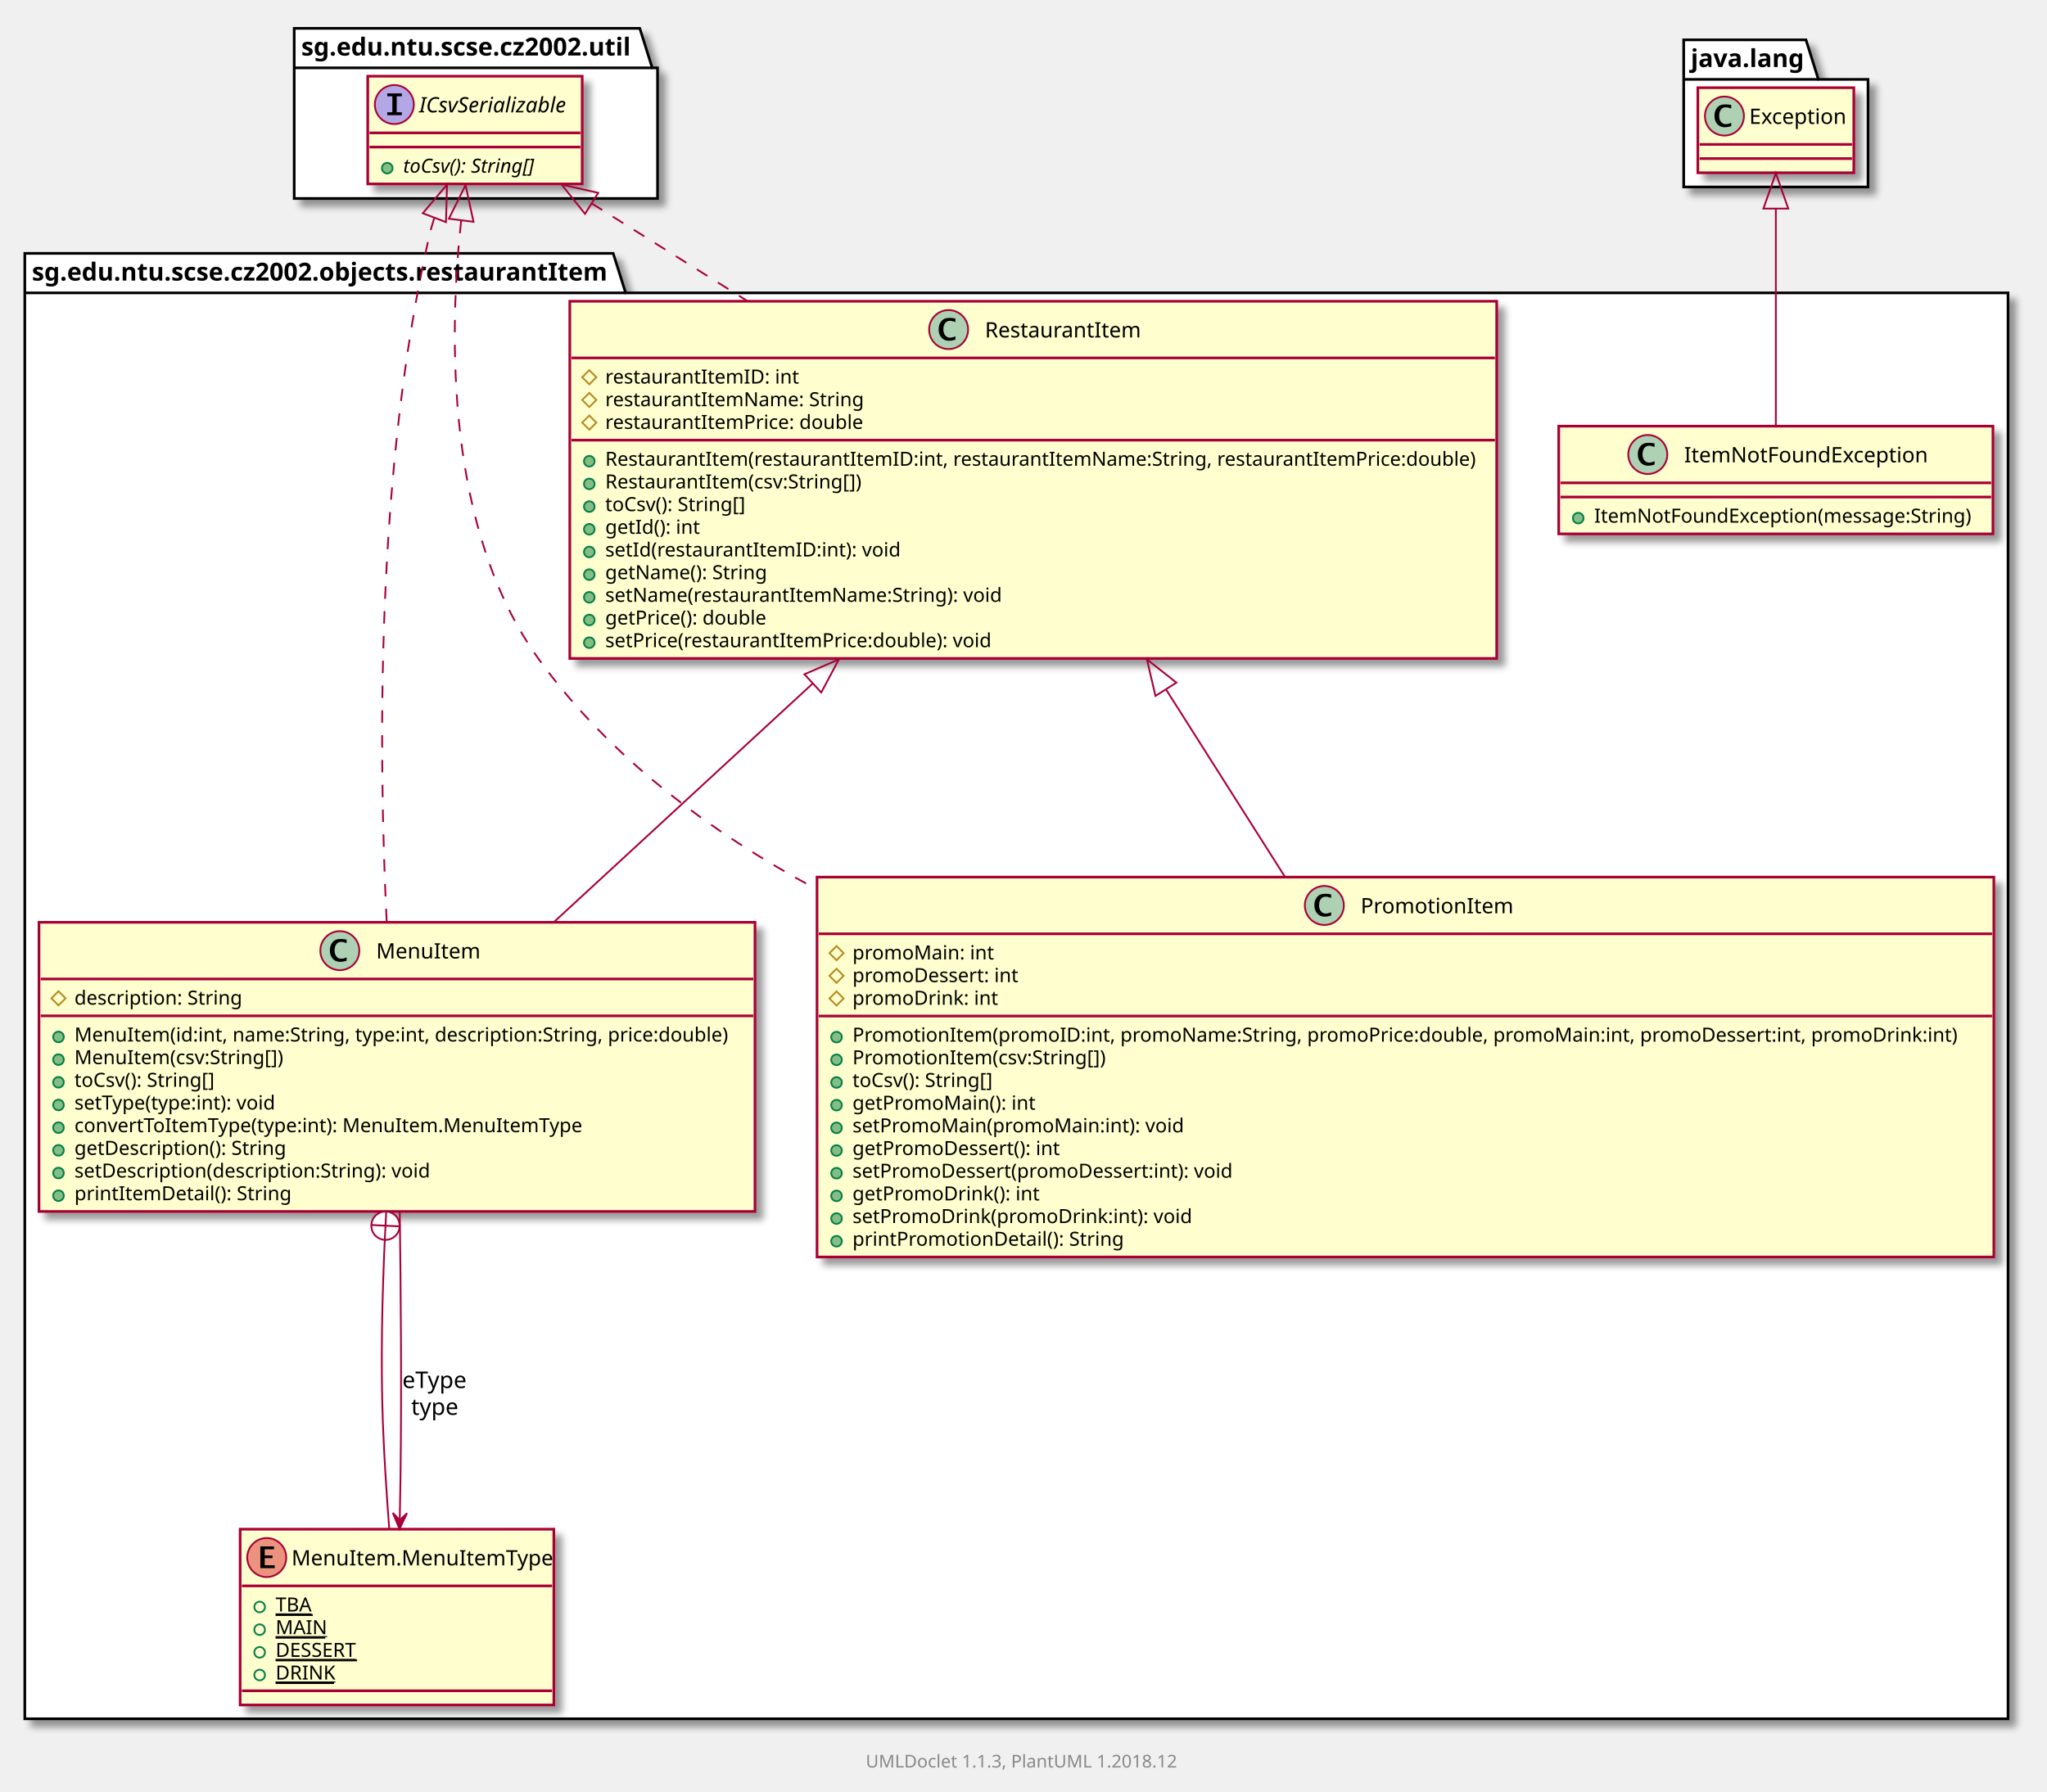
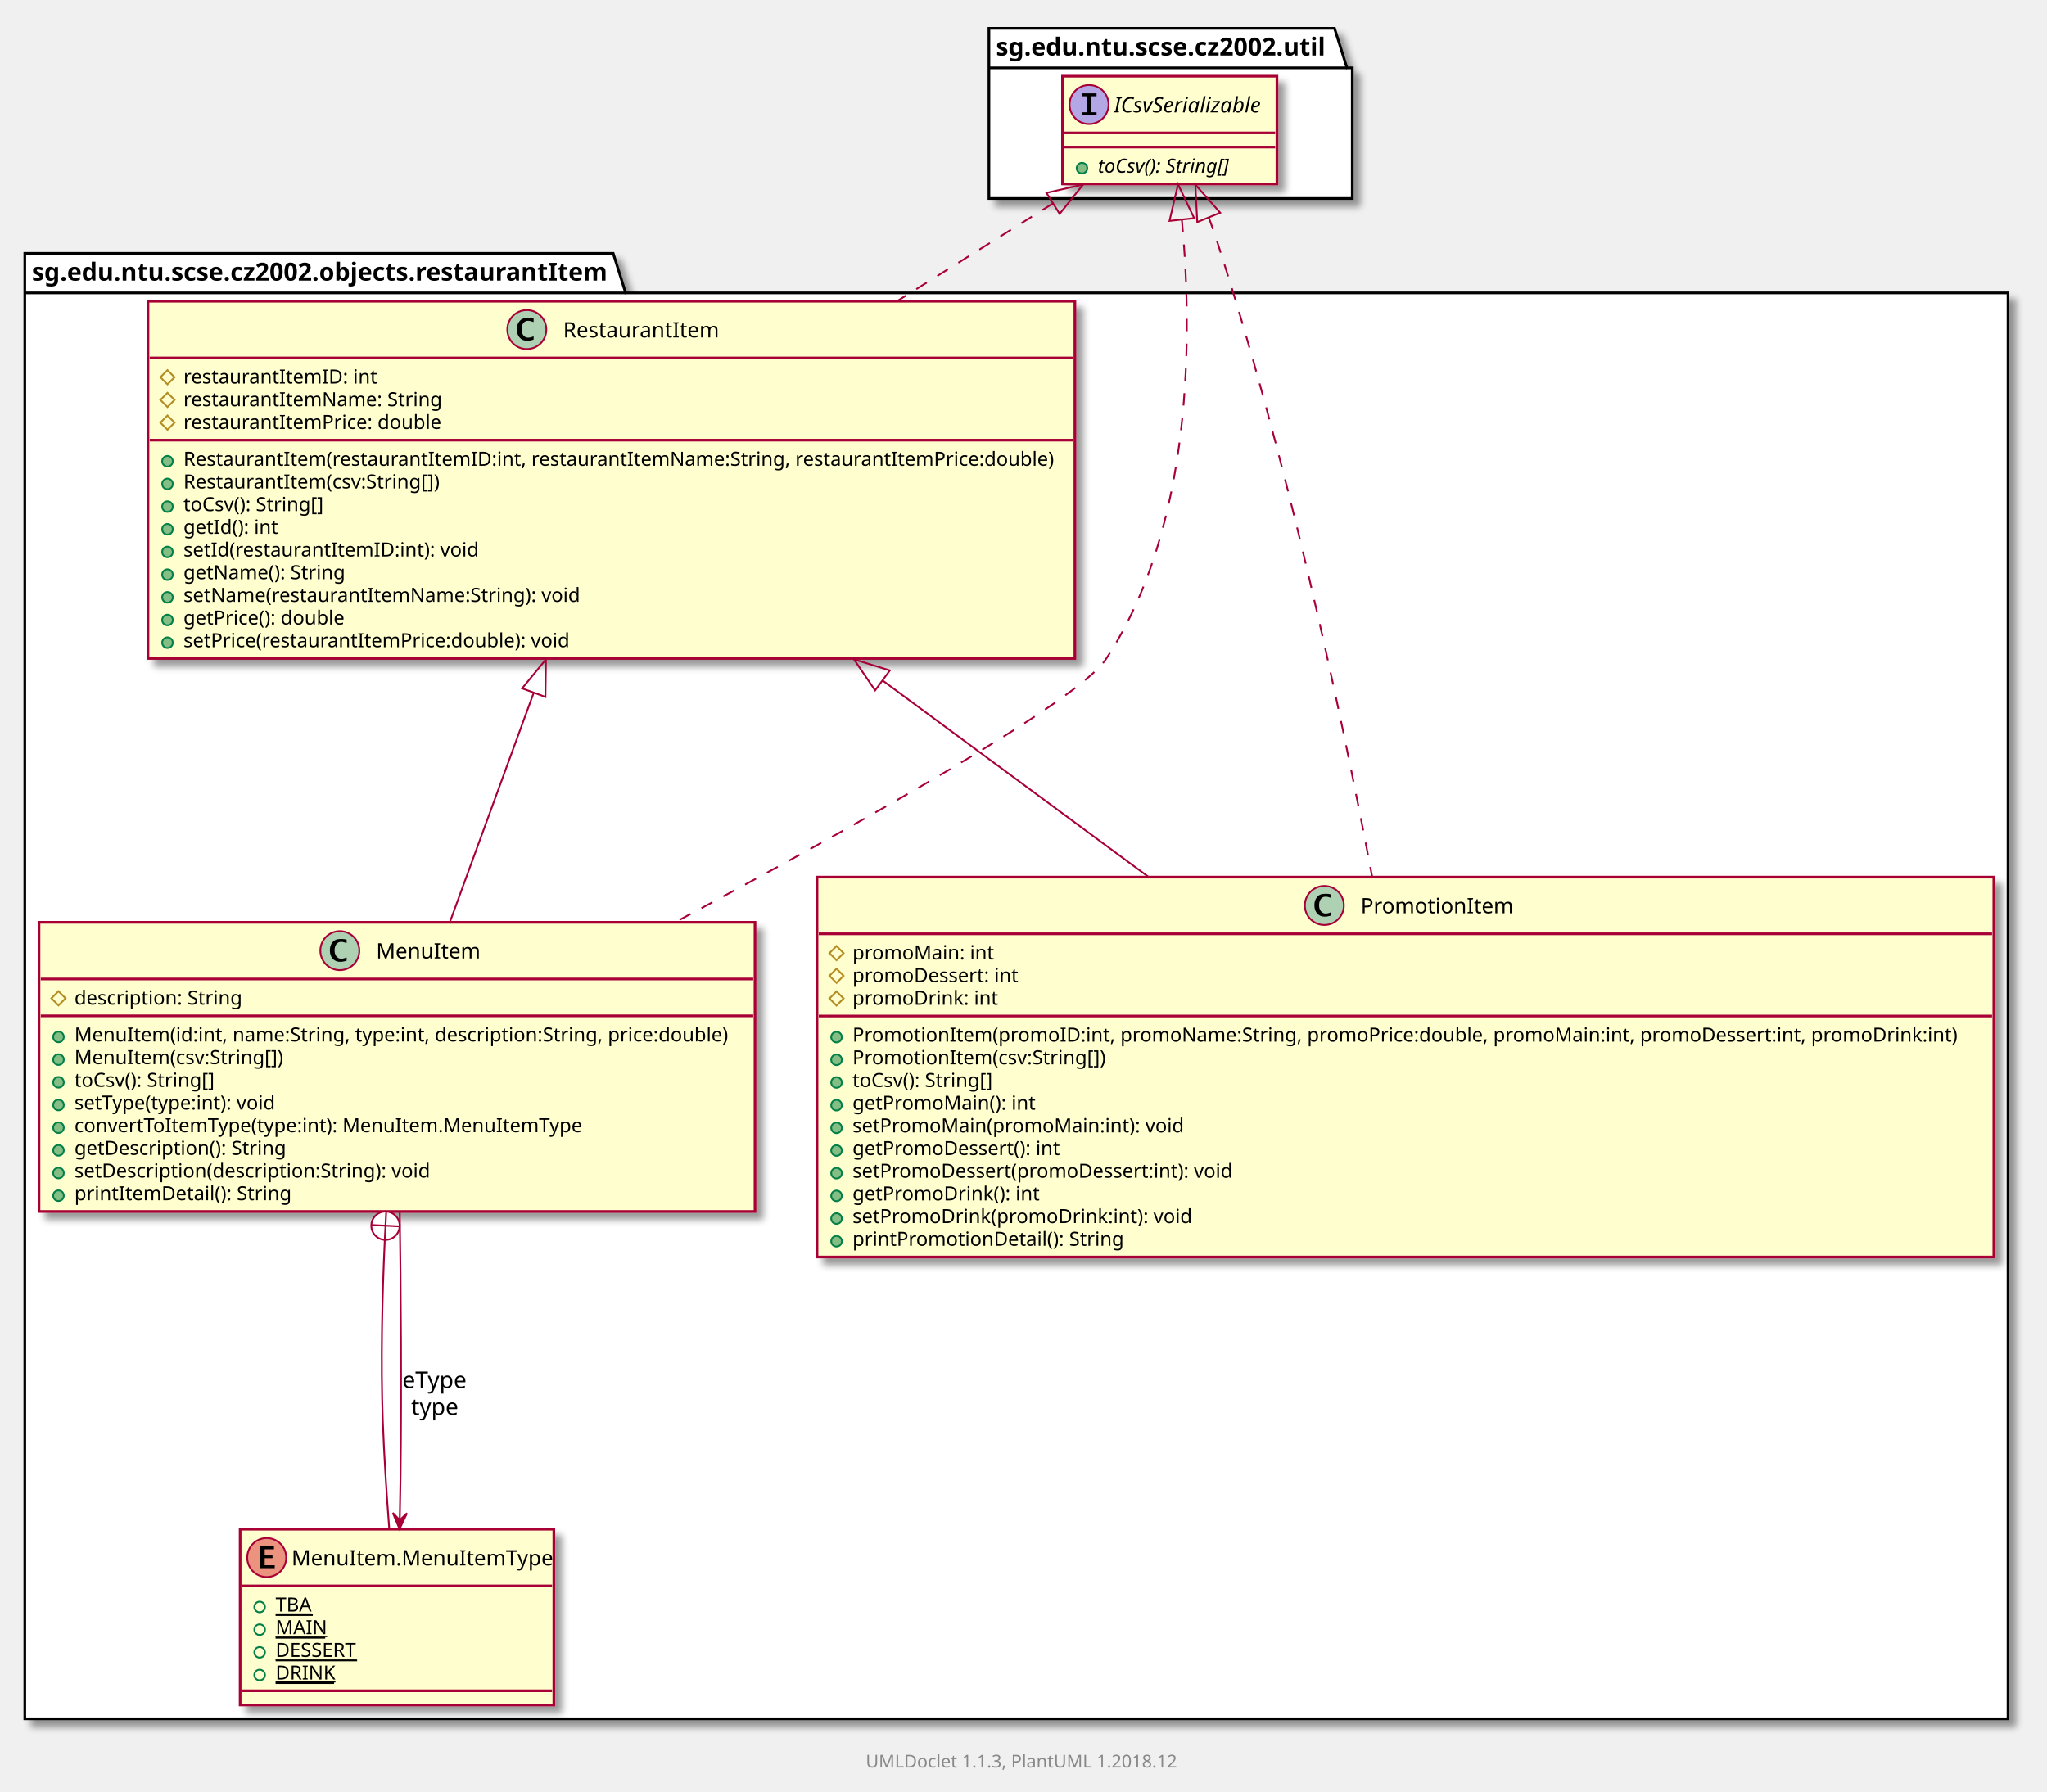
<svg xmlns="http://www.w3.org/2000/svg" xmlns:xlink="http://www.w3.org/1999/xlink" contentScriptType="application/ecmascript" contentStyleType="text/css" height="1011px" preserveAspectRatio="none" style="width:1155px;height:1011px;" version="1.1" viewBox="0 0 1155 1011" width="1155px" zoomAndPan="magnify">
  <defs>
-     <filter height="300%" id="f1928o6k7giier" width="300%" x="-1" y="-1">
+     <filter height="300%" id="fkpys0un6qhe1" width="300%" x="-1" y="-1">
      <feGaussianBlur result="blurOut" stdDeviation="2.0" />
      <feColorMatrix in="blurOut" result="blurOut2" type="matrix" values="0 0 0 0 0 0 0 0 0 0 0 0 0 0 0 0 0 0 .4 0" />
      <feOffset dx="4.0" dy="4.0" in="blurOut2" result="blurOut3" />
      <feBlend in="SourceGraphic" in2="blurOut3" mode="normal" />
    </filter>
  </defs>
  <g>
-     <polygon fill="#FFFFFF" filter="url(#f1928o6k7giier)" points="14,143,346,143,353,165.29,1133,165.29,1133,970,14,970,14,143" style="stroke: #000000; stroke-width: 1.5;" />
+     <polygon fill="#FFFFFF" filter="url(#fkpys0un6qhe1)" points="14,143,346,143,353,165.29,1133,165.29,1133,970,14,970,14,143" style="stroke: #000000; stroke-width: 1.5;" />
    <line style="stroke: #000000; stroke-width: 1.5;" x1="14" x2="353" y1="165.29" y2="165.29" />
    <text fill="#000000" font-family="sans-serif" font-size="14" font-weight="bold" lengthAdjust="spacingAndGlyphs" textLength="326" x="18" y="158.337">sg.edu.ntu.scse.cz2002.objects.restaurantItem</text>
-     <polygon fill="#FFFFFF" filter="url(#f1928o6k7giier)" points="166,16,361,16,368,38.29,371,38.29,371,112,166,112,166,16" style="stroke: #000000; stroke-width: 1.5;" />
-     <line style="stroke: #000000; stroke-width: 1.5;" x1="166" x2="368" y1="38.29" y2="38.29" />
-     <text fill="#000000" font-family="sans-serif" font-size="14" font-weight="bold" lengthAdjust="spacingAndGlyphs" textLength="189" x="170" y="31.337">sg.edu.ntu.scse.cz2002.util</text>
-     <polygon fill="#FFFFFF" filter="url(#f1928o6k7giier)" points="950,22.5,1019,22.5,1026,44.79,1054,44.79,1054,105.5,950,105.5,950,22.5" style="stroke: #000000; stroke-width: 1.5;" />
-     <line style="stroke: #000000; stroke-width: 1.5;" x1="950" x2="1026" y1="44.79" y2="44.79" />
-     <text fill="#000000" font-family="sans-serif" font-size="14" font-weight="bold" lengthAdjust="spacingAndGlyphs" textLength="63" x="954" y="37.837">java.lang</text>
+     <polygon fill="#FFFFFF" filter="url(#fkpys0un6qhe1)" points="558,16,753,16,760,38.29,763,38.29,763,112,558,112,558,16" style="stroke: #000000; stroke-width: 1.5;" />
+     <line style="stroke: #000000; stroke-width: 1.5;" x1="558" x2="760" y1="38.29" y2="38.29" />
+     <text fill="#000000" font-family="sans-serif" font-size="14" font-weight="bold" lengthAdjust="spacingAndGlyphs" textLength="189" x="562" y="31.337">sg.edu.ntu.scse.cz2002.util</text>
    <a target="_top" xlink:actuate="onRequest" xlink:href="../sg/edu/ntu/scse/cz2002/objects/restaurantItem/MenuItem.html" xlink:show="new" xlink:title="../sg/edu/ntu/scse/cz2002/objects/restaurantItem/MenuItem.html" xlink:type="simple">
-       <rect fill="#FEFECE" filter="url(#f1928o6k7giier)" height="163.194" id="sg.edu.ntu.scse.cz2002.objects.restaurantItem.MenuItem" style="stroke: #A80036; stroke-width: 1.5;" width="404" x="22" y="520.5" />
+       <rect fill="#FEFECE" filter="url(#fkpys0un6qhe1)" height="163.194" id="sg.edu.ntu.scse.cz2002.objects.restaurantItem.MenuItem" style="stroke: #A80036; stroke-width: 1.5;" width="404" x="22" y="520.5" />
      <ellipse cx="191.75" cy="536.5" fill="#ADD1B2" rx="11" ry="11" style="stroke: #A80036; stroke-width: 1.0;" />
      <path d="M195.578,542.156 Q193.703,542.812 191.891,542.812 Q189.297,542.812 187.711,541.031 Q186.125,539.25 186.125,536.344 Q186.125,533.656 187.531,531.891 Q188.391,530.812 189.508,530.359 Q190.625,529.906 192.406,529.906 Q194.125,529.906 195.578,530.266 L195.578,532.25 Q193.703,531.547 192.453,531.547 Q190.766,531.547 189.773,532.867 Q188.781,534.188 188.781,536.422 Q188.781,538.469 189.82,539.766 Q190.859,541.062 192.5,541.062 Q193.891,541.062 195.578,540.281 L195.578,542.156 Z " />
      <text fill="#000000" font-family="sans-serif" font-size="12" lengthAdjust="spacingAndGlyphs" textLength="56" x="212.25" y="540.921">MenuItem</text>
      <line style="stroke: #A80036; stroke-width: 1.5;" x1="23" x2="425" y1="552.5" y2="552.5" />
      <polygon fill="none" points="33,559.4,37,563.4,33,567.4,29,563.4" style="stroke: #B38D22; stroke-width: 1.0;" />
      <text fill="#000000" font-family="sans-serif" font-size="11" lengthAdjust="spacingAndGlyphs" textLength="99" x="42" y="566.952">description: String</text>
      <line style="stroke: #A80036; stroke-width: 1.5;" x1="23" x2="425" y1="573.299" y2="573.299" />
      <ellipse cx="33" cy="585.199" fill="#84BE84" rx="3" ry="3" style="stroke: #038048; stroke-width: 1.0;" />
      <text fill="#000000" font-family="sans-serif" font-size="11" lengthAdjust="spacingAndGlyphs" textLength="378" x="42" y="587.751">MenuItem(id:int, name:String, type:int, description:String, price:double)</text>
      <ellipse cx="33" cy="597.998" fill="#84BE84" rx="3" ry="3" style="stroke: #038048; stroke-width: 1.0;" />
      <text fill="#000000" font-family="sans-serif" font-size="11" lengthAdjust="spacingAndGlyphs" textLength="121" x="42" y="600.551">MenuItem(csv:String[])</text>
      <ellipse cx="33" cy="610.798" fill="#84BE84" rx="3" ry="3" style="stroke: #038048; stroke-width: 1.0;" />
      <text fill="#000000" font-family="sans-serif" font-size="11" lengthAdjust="spacingAndGlyphs" textLength="85" x="42" y="613.35">toCsv(): String[]</text>
      <ellipse cx="33" cy="623.597" fill="#84BE84" rx="3" ry="3" style="stroke: #038048; stroke-width: 1.0;" />
      <text fill="#000000" font-family="sans-serif" font-size="11" lengthAdjust="spacingAndGlyphs" textLength="119" x="42" y="626.149">setType(type:int): void</text>
      <ellipse cx="33" cy="636.396" fill="#84BE84" rx="3" ry="3" style="stroke: #038048; stroke-width: 1.0;" />
      <text fill="#000000" font-family="sans-serif" font-size="11" lengthAdjust="spacingAndGlyphs" textLength="291" x="42" y="638.949">convertToItemType(type:int): MenuItem.MenuItemType</text>
      <ellipse cx="33" cy="649.196" fill="#84BE84" rx="3" ry="3" style="stroke: #038048; stroke-width: 1.0;" />
      <text fill="#000000" font-family="sans-serif" font-size="11" lengthAdjust="spacingAndGlyphs" textLength="125" x="42" y="651.748">getDescription(): String</text>
      <ellipse cx="33" cy="661.995" fill="#84BE84" rx="3" ry="3" style="stroke: #038048; stroke-width: 1.0;" />
      <text fill="#000000" font-family="sans-serif" font-size="11" lengthAdjust="spacingAndGlyphs" textLength="211" x="42" y="664.547">setDescription(description:String): void</text>
      <ellipse cx="33" cy="674.794" fill="#84BE84" rx="3" ry="3" style="stroke: #038048; stroke-width: 1.0;" />
      <text fill="#000000" font-family="sans-serif" font-size="11" lengthAdjust="spacingAndGlyphs" textLength="125" x="42" y="677.347">printItemDetail(): String</text>
    </a>
    <a target="_top" xlink:actuate="onRequest" xlink:href="../sg/edu/ntu/scse/cz2002/objects/restaurantItem/MenuItem.MenuItemType.html" xlink:show="new" xlink:title="../sg/edu/ntu/scse/cz2002/objects/restaurantItem/MenuItem.MenuItemType.html" xlink:type="simple">
-       <rect fill="#FEFECE" filter="url(#f1928o6k7giier)" height="99.197" id="sg.edu.ntu.scse.cz2002.objects.restaurantItem.MenuItem.MenuItemType" style="stroke: #A80036; stroke-width: 1.5;" width="177" x="135.5" y="863" />
+       <rect fill="#FEFECE" filter="url(#fkpys0un6qhe1)" height="99.197" id="sg.edu.ntu.scse.cz2002.objects.restaurantItem.MenuItem.MenuItemType" style="stroke: #A80036; stroke-width: 1.5;" width="177" x="135.5" y="863" />
      <ellipse cx="150.5" cy="879" fill="#EB937F" rx="11" ry="11" style="stroke: #A80036; stroke-width: 1.0;" />
      <path d="M146.891,885 L146.891,872.719 L154.578,872.719 L154.578,874.344 L149.359,874.344 L149.359,877.828 L153.766,877.828 L153.766,879.359 L149.359,879.359 L149.359,883.359 L155.016,883.359 L155.016,885 L146.891,885 Z " />
      <text fill="#000000" font-family="sans-serif" font-size="12" lengthAdjust="spacingAndGlyphs" textLength="145" x="164.5" y="883.421">MenuItem.MenuItemType</text>
      <line style="stroke: #A80036; stroke-width: 1.5;" x1="136.5" x2="311.5" y1="895" y2="895" />
      <ellipse cx="146.5" cy="906.9" fill="none" rx="3" ry="3" style="stroke: #038048; stroke-width: 1.0;" />
      <text fill="#000000" font-family="sans-serif" font-size="11" lengthAdjust="spacingAndGlyphs" text-decoration="underline" textLength="21" x="155.5" y="909.452">TBA</text>
      <line style="stroke: #000000; stroke-width: 1.0;" x1="155.5" x2="176.5" y1="911.452" y2="911.452" />
      <ellipse cx="146.5" cy="919.699" fill="none" rx="3" ry="3" style="stroke: #038048; stroke-width: 1.0;" />
      <text fill="#000000" font-family="sans-serif" font-size="11" lengthAdjust="spacingAndGlyphs" text-decoration="underline" textLength="28" x="155.5" y="922.251">MAIN</text>
      <line style="stroke: #000000; stroke-width: 1.0;" x1="155.5" x2="183.5" y1="924.251" y2="924.251" />
      <ellipse cx="146.5" cy="932.498" fill="none" rx="3" ry="3" style="stroke: #038048; stroke-width: 1.0;" />
      <text fill="#000000" font-family="sans-serif" font-size="11" lengthAdjust="spacingAndGlyphs" text-decoration="underline" textLength="46" x="155.5" y="935.051">DESSERT</text>
      <line style="stroke: #000000; stroke-width: 1.0;" x1="155.5" x2="201.5" y1="937.051" y2="937.051" />
      <ellipse cx="146.5" cy="945.298" fill="none" rx="3" ry="3" style="stroke: #038048; stroke-width: 1.0;" />
      <text fill="#000000" font-family="sans-serif" font-size="11" lengthAdjust="spacingAndGlyphs" text-decoration="underline" textLength="33" x="155.5" y="947.85">DRINK</text>
      <line style="stroke: #000000; stroke-width: 1.0;" x1="155.5" x2="188.5" y1="949.85" y2="949.85" />
      <line style="stroke: #A80036; stroke-width: 1.5;" x1="136.5" x2="311.5" y1="954.197" y2="954.197" />
    </a>
-     <a target="_top" xlink:actuate="onRequest" xlink:href="../sg/edu/ntu/scse/cz2002/objects/restaurantItem/ItemNotFoundException.html" xlink:show="new" xlink:title="../sg/edu/ntu/scse/cz2002/objects/restaurantItem/ItemNotFoundException.html" xlink:type="simple">
-       <rect fill="#FEFECE" filter="url(#f1928o6k7giier)" height="60.799" id="sg.edu.ntu.scse.cz2002.objects.restaurantItem.ItemNotFoundException" style="stroke: #A80036; stroke-width: 1.5;" width="245" x="879.5" y="240.5" />
-       <ellipse cx="929.75" cy="256.5" fill="#ADD1B2" rx="11" ry="11" style="stroke: #A80036; stroke-width: 1.0;" />
-       <path d="M933.578,262.156 Q931.703,262.812 929.891,262.812 Q927.297,262.812 925.711,261.031 Q924.125,259.25 924.125,256.344 Q924.125,253.656 925.531,251.891 Q926.391,250.812 927.508,250.359 Q928.625,249.906 930.406,249.906 Q932.125,249.906 933.578,250.266 L933.578,252.25 Q931.703,251.547 930.453,251.547 Q928.766,251.547 927.773,252.867 Q926.781,254.188 926.781,256.422 Q926.781,258.469 927.82,259.766 Q928.859,261.062 930.5,261.062 Q931.891,261.062 933.578,260.281 L933.578,262.156 Z " />
-       <text fill="#000000" font-family="sans-serif" font-size="12" lengthAdjust="spacingAndGlyphs" textLength="136" x="950.25" y="260.921">ItemNotFoundException</text>
-       <line style="stroke: #A80036; stroke-width: 1.5;" x1="880.5" x2="1123.5" y1="272.5" y2="272.5" />
-       <line style="stroke: #A80036; stroke-width: 1.5;" x1="880.5" x2="1123.5" y1="280.5" y2="280.5" />
-       <ellipse cx="890.5" cy="292.4" fill="#84BE84" rx="3" ry="3" style="stroke: #038048; stroke-width: 1.0;" />
-       <text fill="#000000" font-family="sans-serif" font-size="11" lengthAdjust="spacingAndGlyphs" textLength="219" x="899.5" y="294.952">ItemNotFoundException(message:String)</text>
-     </a>
    <a target="_top" xlink:actuate="onRequest" xlink:href="../sg/edu/ntu/scse/cz2002/objects/restaurantItem/PromotionItem.html" xlink:show="new" xlink:title="../sg/edu/ntu/scse/cz2002/objects/restaurantItem/PromotionItem.html" xlink:type="simple">
-       <rect fill="#FEFECE" filter="url(#f1928o6k7giier)" height="214.391" id="sg.edu.ntu.scse.cz2002.objects.restaurantItem.PromotionItem" style="stroke: #A80036; stroke-width: 1.5;" width="664" x="461" y="495" />
+       <rect fill="#FEFECE" filter="url(#fkpys0un6qhe1)" height="214.391" id="sg.edu.ntu.scse.cz2002.objects.restaurantItem.PromotionItem" style="stroke: #A80036; stroke-width: 1.5;" width="664" x="461" y="495" />
      <ellipse cx="747.25" cy="511" fill="#ADD1B2" rx="11" ry="11" style="stroke: #A80036; stroke-width: 1.0;" />
      <path d="M751.078,516.656 Q749.203,517.312 747.391,517.312 Q744.797,517.312 743.211,515.531 Q741.625,513.75 741.625,510.844 Q741.625,508.156 743.031,506.391 Q743.891,505.312 745.008,504.859 Q746.125,504.406 747.906,504.406 Q749.625,504.406 751.078,504.766 L751.078,506.75 Q749.203,506.047 747.953,506.047 Q746.266,506.047 745.273,507.367 Q744.281,508.688 744.281,510.922 Q744.281,512.969 745.32,514.266 Q746.359,515.562 748,515.562 Q749.391,515.562 751.078,514.781 L751.078,516.656 Z " />
      <text fill="#000000" font-family="sans-serif" font-size="12" lengthAdjust="spacingAndGlyphs" textLength="83" x="767.75" y="515.421">PromotionItem</text>
      <line style="stroke: #A80036; stroke-width: 1.5;" x1="462" x2="1124" y1="527" y2="527" />
      <polygon fill="none" points="472,533.9,476,537.9,472,541.9,468,537.9" style="stroke: #B38D22; stroke-width: 1.0;" />
      <text fill="#000000" font-family="sans-serif" font-size="11" lengthAdjust="spacingAndGlyphs" textLength="81" x="481" y="541.452">promoMain: int</text>
      <polygon fill="none" points="472,546.699,476,550.699,472,554.699,468,550.699" style="stroke: #B38D22; stroke-width: 1.0;" />
      <text fill="#000000" font-family="sans-serif" font-size="11" lengthAdjust="spacingAndGlyphs" textLength="97" x="481" y="554.251">promoDessert: int</text>
      <polygon fill="none" points="472,559.498,476,563.498,472,567.498,468,563.498" style="stroke: #B38D22; stroke-width: 1.0;" />
      <text fill="#000000" font-family="sans-serif" font-size="11" lengthAdjust="spacingAndGlyphs" textLength="85" x="481" y="567.051">promoDrink: int</text>
      <line style="stroke: #A80036; stroke-width: 1.5;" x1="462" x2="1124" y1="573.398" y2="573.398" />
      <ellipse cx="472" cy="585.298" fill="#84BE84" rx="3" ry="3" style="stroke: #038048; stroke-width: 1.0;" />
      <text fill="#000000" font-family="sans-serif" font-size="11" lengthAdjust="spacingAndGlyphs" textLength="638" x="481" y="587.85">PromotionItem(promoID:int, promoName:String, promoPrice:double, promoMain:int, promoDessert:int, promoDrink:int)</text>
      <ellipse cx="472" cy="598.097" fill="#84BE84" rx="3" ry="3" style="stroke: #038048; stroke-width: 1.0;" />
      <text fill="#000000" font-family="sans-serif" font-size="11" lengthAdjust="spacingAndGlyphs" textLength="148" x="481" y="600.649">PromotionItem(csv:String[])</text>
      <ellipse cx="472" cy="610.896" fill="#84BE84" rx="3" ry="3" style="stroke: #038048; stroke-width: 1.0;" />
      <text fill="#000000" font-family="sans-serif" font-size="11" lengthAdjust="spacingAndGlyphs" textLength="85" x="481" y="613.449">toCsv(): String[]</text>
      <ellipse cx="472" cy="623.696" fill="#84BE84" rx="3" ry="3" style="stroke: #038048; stroke-width: 1.0;" />
      <text fill="#000000" font-family="sans-serif" font-size="11" lengthAdjust="spacingAndGlyphs" textLength="105" x="481" y="626.248">getPromoMain(): int</text>
      <ellipse cx="472" cy="636.495" fill="#84BE84" rx="3" ry="3" style="stroke: #038048; stroke-width: 1.0;" />
      <text fill="#000000" font-family="sans-serif" font-size="11" lengthAdjust="spacingAndGlyphs" textLength="191" x="481" y="639.047">setPromoMain(promoMain:int): void</text>
      <ellipse cx="472" cy="649.294" fill="#84BE84" rx="3" ry="3" style="stroke: #038048; stroke-width: 1.0;" />
      <text fill="#000000" font-family="sans-serif" font-size="11" lengthAdjust="spacingAndGlyphs" textLength="121" x="481" y="651.847">getPromoDessert(): int</text>
      <ellipse cx="472" cy="662.093" fill="#84BE84" rx="3" ry="3" style="stroke: #038048; stroke-width: 1.0;" />
      <text fill="#000000" font-family="sans-serif" font-size="11" lengthAdjust="spacingAndGlyphs" textLength="223" x="481" y="664.646">setPromoDessert(promoDessert:int): void</text>
      <ellipse cx="472" cy="674.893" fill="#84BE84" rx="3" ry="3" style="stroke: #038048; stroke-width: 1.0;" />
      <text fill="#000000" font-family="sans-serif" font-size="11" lengthAdjust="spacingAndGlyphs" textLength="109" x="481" y="677.445">getPromoDrink(): int</text>
      <ellipse cx="472" cy="687.692" fill="#84BE84" rx="3" ry="3" style="stroke: #038048; stroke-width: 1.0;" />
      <text fill="#000000" font-family="sans-serif" font-size="11" lengthAdjust="spacingAndGlyphs" textLength="199" x="481" y="690.245">setPromoDrink(promoDrink:int): void</text>
      <ellipse cx="472" cy="700.491" fill="#84BE84" rx="3" ry="3" style="stroke: #038048; stroke-width: 1.0;" />
      <text fill="#000000" font-family="sans-serif" font-size="11" lengthAdjust="spacingAndGlyphs" textLength="158" x="481" y="703.044">printPromotionDetail(): String</text>
    </a>
    <a target="_top" xlink:actuate="onRequest" xlink:href="../sg/edu/ntu/scse/cz2002/objects/restaurantItem/RestaurantItem.html" xlink:show="new" xlink:title="../sg/edu/ntu/scse/cz2002/objects/restaurantItem/RestaurantItem.html" xlink:type="simple">
-       <rect fill="#FEFECE" filter="url(#f1928o6k7giier)" height="201.592" id="sg.edu.ntu.scse.cz2002.objects.restaurantItem.RestaurantItem" style="stroke: #A80036; stroke-width: 1.5;" width="523" x="321.5" y="170" />
-       <ellipse cx="535.25" cy="186" fill="#ADD1B2" rx="11" ry="11" style="stroke: #A80036; stroke-width: 1.0;" />
-       <path d="M539.078,191.656 Q537.203,192.312 535.391,192.312 Q532.797,192.312 531.211,190.531 Q529.625,188.75 529.625,185.844 Q529.625,183.156 531.031,181.391 Q531.891,180.312 533.008,179.859 Q534.125,179.406 535.906,179.406 Q537.625,179.406 539.078,179.766 L539.078,181.75 Q537.203,181.047 535.953,181.047 Q534.266,181.047 533.273,182.367 Q532.281,183.688 532.281,185.922 Q532.281,187.969 533.32,189.266 Q534.359,190.562 536,190.562 Q537.391,190.562 539.078,189.781 L539.078,191.656 Z " />
-       <text fill="#000000" font-family="sans-serif" font-size="12" lengthAdjust="spacingAndGlyphs" textLength="87" x="555.75" y="190.421">RestaurantItem</text>
-       <line style="stroke: #A80036; stroke-width: 1.5;" x1="322.5" x2="843.5" y1="202" y2="202" />
-       <polygon fill="none" points="332.5,208.9,336.5,212.9,332.5,216.9,328.5,212.9" style="stroke: #B38D22; stroke-width: 1.0;" />
-       <text fill="#000000" font-family="sans-serif" font-size="11" lengthAdjust="spacingAndGlyphs" textLength="110" x="341.5" y="216.452">restaurantItemID: int</text>
-       <polygon fill="none" points="332.5,221.699,336.5,225.699,332.5,229.699,328.5,225.699" style="stroke: #B38D22; stroke-width: 1.0;" />
-       <text fill="#000000" font-family="sans-serif" font-size="11" lengthAdjust="spacingAndGlyphs" textLength="147" x="341.5" y="229.251">restaurantItemName: String</text>
-       <polygon fill="none" points="332.5,234.498,336.5,238.498,332.5,242.498,328.5,238.498" style="stroke: #B38D22; stroke-width: 1.0;" />
-       <text fill="#000000" font-family="sans-serif" font-size="11" lengthAdjust="spacingAndGlyphs" textLength="148" x="341.5" y="242.051">restaurantItemPrice: double</text>
-       <line style="stroke: #A80036; stroke-width: 1.5;" x1="322.5" x2="843.5" y1="248.398" y2="248.398" />
-       <ellipse cx="332.5" cy="260.298" fill="#84BE84" rx="3" ry="3" style="stroke: #038048; stroke-width: 1.0;" />
-       <text fill="#000000" font-family="sans-serif" font-size="11" lengthAdjust="spacingAndGlyphs" textLength="497" x="341.5" y="262.85">RestaurantItem(restaurantItemID:int, restaurantItemName:String, restaurantItemPrice:double)</text>
-       <ellipse cx="332.5" cy="273.097" fill="#84BE84" rx="3" ry="3" style="stroke: #038048; stroke-width: 1.0;" />
-       <text fill="#000000" font-family="sans-serif" font-size="11" lengthAdjust="spacingAndGlyphs" textLength="150" x="341.5" y="275.649">RestaurantItem(csv:String[])</text>
-       <ellipse cx="332.5" cy="285.896" fill="#84BE84" rx="3" ry="3" style="stroke: #038048; stroke-width: 1.0;" />
-       <text fill="#000000" font-family="sans-serif" font-size="11" lengthAdjust="spacingAndGlyphs" textLength="85" x="341.5" y="288.449">toCsv(): String[]</text>
-       <ellipse cx="332.5" cy="298.696" fill="#84BE84" rx="3" ry="3" style="stroke: #038048; stroke-width: 1.0;" />
-       <text fill="#000000" font-family="sans-serif" font-size="11" lengthAdjust="spacingAndGlyphs" textLength="55" x="341.5" y="301.248">getId(): int</text>
-       <ellipse cx="332.5" cy="311.495" fill="#84BE84" rx="3" ry="3" style="stroke: #038048; stroke-width: 1.0;" />
-       <text fill="#000000" font-family="sans-serif" font-size="11" lengthAdjust="spacingAndGlyphs" textLength="170" x="341.5" y="314.047">setId(restaurantItemID:int): void</text>
-       <ellipse cx="332.5" cy="324.294" fill="#84BE84" rx="3" ry="3" style="stroke: #038048; stroke-width: 1.0;" />
-       <text fill="#000000" font-family="sans-serif" font-size="11" lengthAdjust="spacingAndGlyphs" textLength="93" x="341.5" y="326.847">getName(): String</text>
-       <ellipse cx="332.5" cy="337.094" fill="#84BE84" rx="3" ry="3" style="stroke: #038048; stroke-width: 1.0;" />
-       <text fill="#000000" font-family="sans-serif" font-size="11" lengthAdjust="spacingAndGlyphs" textLength="227" x="341.5" y="339.646">setName(restaurantItemName:String): void</text>
-       <ellipse cx="332.5" cy="349.893" fill="#84BE84" rx="3" ry="3" style="stroke: #038048; stroke-width: 1.0;" />
-       <text fill="#000000" font-family="sans-serif" font-size="11" lengthAdjust="spacingAndGlyphs" textLength="94" x="341.5" y="352.445">getPrice(): double</text>
-       <ellipse cx="332.5" cy="362.692" fill="#84BE84" rx="3" ry="3" style="stroke: #038048; stroke-width: 1.0;" />
-       <text fill="#000000" font-family="sans-serif" font-size="11" lengthAdjust="spacingAndGlyphs" textLength="224" x="341.5" y="365.245">setPrice(restaurantItemPrice:double): void</text>
+       <rect fill="#FEFECE" filter="url(#fkpys0un6qhe1)" height="201.592" id="sg.edu.ntu.scse.cz2002.objects.restaurantItem.RestaurantItem" style="stroke: #A80036; stroke-width: 1.5;" width="523" x="83.5" y="170" />
+       <ellipse cx="297.25" cy="186" fill="#ADD1B2" rx="11" ry="11" style="stroke: #A80036; stroke-width: 1.0;" />
+       <path d="M301.078,191.656 Q299.203,192.312 297.391,192.312 Q294.797,192.312 293.211,190.531 Q291.625,188.75 291.625,185.844 Q291.625,183.156 293.031,181.391 Q293.891,180.312 295.008,179.859 Q296.125,179.406 297.906,179.406 Q299.625,179.406 301.078,179.766 L301.078,181.75 Q299.203,181.047 297.953,181.047 Q296.266,181.047 295.273,182.367 Q294.281,183.688 294.281,185.922 Q294.281,187.969 295.32,189.266 Q296.359,190.562 298,190.562 Q299.391,190.562 301.078,189.781 L301.078,191.656 Z " />
+       <text fill="#000000" font-family="sans-serif" font-size="12" lengthAdjust="spacingAndGlyphs" textLength="87" x="317.75" y="190.421">RestaurantItem</text>
+       <line style="stroke: #A80036; stroke-width: 1.5;" x1="84.5" x2="605.5" y1="202" y2="202" />
+       <polygon fill="none" points="94.5,208.9,98.5,212.9,94.5,216.9,90.5,212.9" style="stroke: #B38D22; stroke-width: 1.0;" />
+       <text fill="#000000" font-family="sans-serif" font-size="11" lengthAdjust="spacingAndGlyphs" textLength="110" x="103.5" y="216.452">restaurantItemID: int</text>
+       <polygon fill="none" points="94.5,221.699,98.5,225.699,94.5,229.699,90.5,225.699" style="stroke: #B38D22; stroke-width: 1.0;" />
+       <text fill="#000000" font-family="sans-serif" font-size="11" lengthAdjust="spacingAndGlyphs" textLength="147" x="103.5" y="229.251">restaurantItemName: String</text>
+       <polygon fill="none" points="94.5,234.498,98.5,238.498,94.5,242.498,90.5,238.498" style="stroke: #B38D22; stroke-width: 1.0;" />
+       <text fill="#000000" font-family="sans-serif" font-size="11" lengthAdjust="spacingAndGlyphs" textLength="148" x="103.5" y="242.051">restaurantItemPrice: double</text>
+       <line style="stroke: #A80036; stroke-width: 1.5;" x1="84.5" x2="605.5" y1="248.398" y2="248.398" />
+       <ellipse cx="94.5" cy="260.298" fill="#84BE84" rx="3" ry="3" style="stroke: #038048; stroke-width: 1.0;" />
+       <text fill="#000000" font-family="sans-serif" font-size="11" lengthAdjust="spacingAndGlyphs" textLength="497" x="103.5" y="262.85">RestaurantItem(restaurantItemID:int, restaurantItemName:String, restaurantItemPrice:double)</text>
+       <ellipse cx="94.5" cy="273.097" fill="#84BE84" rx="3" ry="3" style="stroke: #038048; stroke-width: 1.0;" />
+       <text fill="#000000" font-family="sans-serif" font-size="11" lengthAdjust="spacingAndGlyphs" textLength="150" x="103.5" y="275.649">RestaurantItem(csv:String[])</text>
+       <ellipse cx="94.5" cy="285.896" fill="#84BE84" rx="3" ry="3" style="stroke: #038048; stroke-width: 1.0;" />
+       <text fill="#000000" font-family="sans-serif" font-size="11" lengthAdjust="spacingAndGlyphs" textLength="85" x="103.5" y="288.449">toCsv(): String[]</text>
+       <ellipse cx="94.5" cy="298.696" fill="#84BE84" rx="3" ry="3" style="stroke: #038048; stroke-width: 1.0;" />
+       <text fill="#000000" font-family="sans-serif" font-size="11" lengthAdjust="spacingAndGlyphs" textLength="55" x="103.5" y="301.248">getId(): int</text>
+       <ellipse cx="94.5" cy="311.495" fill="#84BE84" rx="3" ry="3" style="stroke: #038048; stroke-width: 1.0;" />
+       <text fill="#000000" font-family="sans-serif" font-size="11" lengthAdjust="spacingAndGlyphs" textLength="170" x="103.5" y="314.047">setId(restaurantItemID:int): void</text>
+       <ellipse cx="94.5" cy="324.294" fill="#84BE84" rx="3" ry="3" style="stroke: #038048; stroke-width: 1.0;" />
+       <text fill="#000000" font-family="sans-serif" font-size="11" lengthAdjust="spacingAndGlyphs" textLength="93" x="103.5" y="326.847">getName(): String</text>
+       <ellipse cx="94.5" cy="337.094" fill="#84BE84" rx="3" ry="3" style="stroke: #038048; stroke-width: 1.0;" />
+       <text fill="#000000" font-family="sans-serif" font-size="11" lengthAdjust="spacingAndGlyphs" textLength="227" x="103.5" y="339.646">setName(restaurantItemName:String): void</text>
+       <ellipse cx="94.5" cy="349.893" fill="#84BE84" rx="3" ry="3" style="stroke: #038048; stroke-width: 1.0;" />
+       <text fill="#000000" font-family="sans-serif" font-size="11" lengthAdjust="spacingAndGlyphs" textLength="94" x="103.5" y="352.445">getPrice(): double</text>
+       <ellipse cx="94.5" cy="362.692" fill="#84BE84" rx="3" ry="3" style="stroke: #038048; stroke-width: 1.0;" />
+       <text fill="#000000" font-family="sans-serif" font-size="11" lengthAdjust="spacingAndGlyphs" textLength="224" x="103.5" y="365.245">setPrice(restaurantItemPrice:double): void</text>
    </a>
-     <rect fill="#FEFECE" filter="url(#f1928o6k7giier)" height="60.799" id="sg.edu.ntu.scse.cz2002.util.ICsvSerializable" style="stroke: #A80036; stroke-width: 1.5;" width="121" x="207.5" y="43" />
-     <ellipse cx="222.5" cy="59" fill="#B4A7E5" rx="11" ry="11" style="stroke: #A80036; stroke-width: 1.0;" />
-     <path d="M218.516,65 L218.516,63.359 L221.391,63.359 L221.391,54.344 L218.516,54.344 L218.516,52.719 L226.719,52.719 L226.719,54.344 L223.844,54.344 L223.844,63.359 L226.719,63.359 L226.719,65 L218.516,65 Z " />
-     <text fill="#000000" font-family="sans-serif" font-size="12" font-style="italic" lengthAdjust="spacingAndGlyphs" textLength="89" x="236.5" y="63.421">ICsvSerializable</text>
-     <line style="stroke: #A80036; stroke-width: 1.5;" x1="208.5" x2="327.5" y1="75" y2="75" />
-     <line style="stroke: #A80036; stroke-width: 1.5;" x1="208.5" x2="327.5" y1="83" y2="83" />
-     <ellipse cx="218.5" cy="94.9" fill="#84BE84" rx="3" ry="3" style="stroke: #038048; stroke-width: 1.0;" />
-     <text fill="#000000" font-family="sans-serif" font-size="11" font-style="italic" lengthAdjust="spacingAndGlyphs" textLength="85" x="227.5" y="97.452">toCsv(): String[]</text>
-     <rect fill="#FEFECE" filter="url(#f1928o6k7giier)" height="48" id="java.lang.Exception" style="stroke: #A80036; stroke-width: 1.5;" width="88" x="958" y="49.5" />
-     <ellipse cx="973" cy="65.5" fill="#ADD1B2" rx="11" ry="11" style="stroke: #A80036; stroke-width: 1.0;" />
-     <path d="M976.828,71.156 Q974.953,71.812 973.141,71.812 Q970.547,71.812 968.961,70.031 Q967.375,68.25 967.375,65.344 Q967.375,62.656 968.781,60.891 Q969.641,59.812 970.758,59.359 Q971.875,58.906 973.656,58.906 Q975.375,58.906 976.828,59.266 L976.828,61.25 Q974.953,60.547 973.703,60.547 Q972.016,60.547 971.023,61.867 Q970.031,63.188 970.031,65.422 Q970.031,67.469 971.07,68.766 Q972.109,70.062 973.75,70.062 Q975.141,70.062 976.828,69.281 L976.828,71.156 Z " />
-     <text fill="#000000" font-family="sans-serif" font-size="12" lengthAdjust="spacingAndGlyphs" textLength="56" x="987" y="69.921">Exception</text>
-     <line style="stroke: #A80036; stroke-width: 1.5;" x1="959" x2="1045" y1="81.5" y2="81.5" />
-     <line style="stroke: #A80036; stroke-width: 1.5;" x1="959" x2="1045" y1="89.5" y2="89.5" />
-     <path d="M458.616,385.683 C410.52,430.027 356.578,479.762 312.554,520.352 " fill="none" id="sg.edu.ntu.scse.cz2002.objects.restaurantItem.RestaurantItem-sg.edu.ntu.scse.cz2002.objects.restaurantItem.MenuItem" style="stroke: #A80036; stroke-width: 1.0;" />
-     <polygon fill="none" points="453.889,380.52,473.337,372.11,463.378,390.813,453.889,380.52" style="stroke: #A80036; stroke-width: 1.0;" />
-     <path d="M245.006,123.088 C243.839,126.732 242.815,130.393 242,134 C212.035,266.649 213.541,425.728 218.186,520.085 " fill="none" id="sg.edu.ntu.scse.cz2002.util.ICsvSerializable-sg.edu.ntu.scse.cz2002.objects.restaurantItem.MenuItem" style="stroke: #A80036; stroke-width: 1.0; stroke-dasharray: 7.0,7.0;" />
-     <polygon fill="none" points="238.56,120.346,252.241,104.165,251.637,125.346,238.56,120.346" style="stroke: #A80036; stroke-width: 1.0;" />
+     <rect fill="#FEFECE" filter="url(#fkpys0un6qhe1)" height="60.799" id="sg.edu.ntu.scse.cz2002.util.ICsvSerializable" style="stroke: #A80036; stroke-width: 1.5;" width="121" x="599.5" y="43" />
+     <ellipse cx="614.5" cy="59" fill="#B4A7E5" rx="11" ry="11" style="stroke: #A80036; stroke-width: 1.0;" />
+     <path d="M610.516,65 L610.516,63.359 L613.391,63.359 L613.391,54.344 L610.516,54.344 L610.516,52.719 L618.719,52.719 L618.719,54.344 L615.844,54.344 L615.844,63.359 L618.719,63.359 L618.719,65 L610.516,65 Z " />
+     <text fill="#000000" font-family="sans-serif" font-size="12" font-style="italic" lengthAdjust="spacingAndGlyphs" textLength="89" x="628.5" y="63.421">ICsvSerializable</text>
+     <line style="stroke: #A80036; stroke-width: 1.5;" x1="600.5" x2="719.5" y1="75" y2="75" />
+     <line style="stroke: #A80036; stroke-width: 1.5;" x1="600.5" x2="719.5" y1="83" y2="83" />
+     <ellipse cx="610.5" cy="94.9" fill="#84BE84" rx="3" ry="3" style="stroke: #038048; stroke-width: 1.0;" />
+     <text fill="#000000" font-family="sans-serif" font-size="11" font-style="italic" lengthAdjust="spacingAndGlyphs" textLength="85" x="619.5" y="97.452">toCsv(): String[]</text>
+     <path d="M301.076,391.156 C285.383,434.085 268.077,481.425 253.847,520.352 " fill="none" id="sg.edu.ntu.scse.cz2002.objects.restaurantItem.RestaurantItem-sg.edu.ntu.scse.cz2002.objects.restaurantItem.MenuItem" style="stroke: #A80036; stroke-width: 1.0;" />
+     <polygon fill="none" points="294.597,388.49,308.038,372.11,307.746,393.297,294.597,388.49" style="stroke: #A80036; stroke-width: 1.0;" />
+     <path d="M666.858,124.006 C672.755,187.387 673.704,296.873 624,372 C608.254,395.8 486.098,464.369 380.875,520.492 " fill="none" id="sg.edu.ntu.scse.cz2002.util.ICsvSerializable-sg.edu.ntu.scse.cz2002.objects.restaurantItem.MenuItem" style="stroke: #A80036; stroke-width: 1.0; stroke-dasharray: 7.0,7.0;" />
+     <polygon fill="none" points="659.888,124.657,664.688,104.018,673.806,123.146,659.888,124.657" style="stroke: #A80036; stroke-width: 1.0;" />
    <path d="M217.151,698.952 C215.63,731.68 214.786,768.423 216,802 C216.719,821.894 218.165,843.764 219.631,862.76 " fill="none" id="sg.edu.ntu.scse.cz2002.objects.restaurantItem.MenuItem-sg.edu.ntu.scse.cz2002.objects.restaurantItem.MenuItem.MenuItemType" style="stroke: #A80036; stroke-width: 1.0;" />
    <ellipse cx="217.516" cy="691.723" fill="#FFFFFF" rx="8" ry="8" style="stroke: #A80036; stroke-width: 1.0;" />
    <line style="stroke: #A80036; stroke-width: 1.0;" x1="217.113" x2="217.919" y1="699.713" y2="683.733" />
    <line style="stroke: #A80036; stroke-width: 1.0;" x1="209.526" x2="225.506" y1="691.319" y2="692.126" />
    <path d="M225.549,683.518 C226.178,727.747 226.624,783.373 226,833 C225.899,841.003 225.742,849.458 225.558,857.75 " fill="none" id="sg.edu.ntu.scse.cz2002.objects.restaurantItem.MenuItem-sg.edu.ntu.scse.cz2002.objects.restaurantItem.MenuItem.MenuItemType" style="stroke: #A80036; stroke-width: 1.0;" />
    <polygon fill="#A80036" points="225.441,862.886,229.645,853.98,225.555,857.887,221.648,853.797,225.441,862.886" style="stroke: #A80036; stroke-width: 1.0;" />
    <text fill="#000000" font-family="sans-serif" font-size="13" lengthAdjust="spacingAndGlyphs" textLength="37" x="227" y="783.352">eType</text>
    <text fill="#000000" font-family="sans-serif" font-size="13" lengthAdjust="spacingAndGlyphs" textLength="27" x="232" y="798.479">type</text>
-     <path d="M1002,117.953 C1002,155.287 1002,207.645 1002,240.425 " fill="none" id="java.lang.Exception-sg.edu.ntu.scse.cz2002.objects.restaurantItem.ItemNotFoundException" style="stroke: #A80036; stroke-width: 1.0;" />
-     <polygon fill="none" points="995,117.717,1002,97.717,1009,117.717,995,117.717" style="stroke: #A80036; stroke-width: 1.0;" />
-     <path d="M658.046,389.287 C679.908,423.745 703.66,461.183 725.057,494.909 " fill="none" id="sg.edu.ntu.scse.cz2002.objects.restaurantItem.RestaurantItem-sg.edu.ntu.scse.cz2002.objects.restaurantItem.PromotionItem" style="stroke: #A80036; stroke-width: 1.0;" />
-     <polygon fill="none" points="651.952,392.747,647.148,372.11,663.773,385.247,651.952,392.747" style="stroke: #A80036; stroke-width: 1.0;" />
-     <path d="M260.172,124.677 C253.26,188.76 251.251,298.979 304,372 C343.829,427.137 400.319,469.49 460.838,501.879 " fill="none" id="sg.edu.ntu.scse.cz2002.util.ICsvSerializable-sg.edu.ntu.scse.cz2002.objects.restaurantItem.PromotionItem" style="stroke: #A80036; stroke-width: 1.0; stroke-dasharray: 7.0,7.0;" />
-     <polygon fill="none" points="253.272,123.436,262.685,104.452,267.165,125.162,253.272,123.436" style="stroke: #A80036; stroke-width: 1.0;" />
-     <path d="M333.884,114.808 C359.702,130.996 390.556,150.341 421.612,169.812 " fill="none" id="sg.edu.ntu.scse.cz2002.util.ICsvSerializable-sg.edu.ntu.scse.cz2002.objects.restaurantItem.RestaurantItem" style="stroke: #A80036; stroke-width: 1.0; stroke-dasharray: 7.0,7.0;" />
-     <polygon fill="none" points="330.099,120.698,316.873,104.143,337.536,108.836,330.099,120.698" style="stroke: #A80036; stroke-width: 1.0;" />
+     <path d="M498.103,384.118 C546.634,419.975 600.115,459.489 648.055,494.909 " fill="none" id="sg.edu.ntu.scse.cz2002.objects.restaurantItem.RestaurantItem-sg.edu.ntu.scse.cz2002.objects.restaurantItem.PromotionItem" style="stroke: #A80036; stroke-width: 1.0;" />
+     <polygon fill="none" points="493.775,389.624,481.849,372.11,502.094,378.364,493.775,389.624" style="stroke: #A80036; stroke-width: 1.0;" />
+     <path d="M682.011,122.703 C683.441,126.496 684.79,130.291 686,134 C725.548,255.233 756.043,398.721 774.181,494.559 " fill="none" id="sg.edu.ntu.scse.cz2002.util.ICsvSerializable-sg.edu.ntu.scse.cz2002.objects.restaurantItem.PromotionItem" style="stroke: #A80036; stroke-width: 1.0; stroke-dasharray: 7.0,7.0;" />
+     <polygon fill="none" points="675.525,125.338,674.459,104.175,688.49,120.053,675.525,125.338" style="stroke: #A80036; stroke-width: 1.0;" />
+     <path d="M594.116,114.808 C568.298,130.996 537.444,150.341 506.388,169.812 " fill="none" id="sg.edu.ntu.scse.cz2002.util.ICsvSerializable-sg.edu.ntu.scse.cz2002.objects.restaurantItem.RestaurantItem" style="stroke: #A80036; stroke-width: 1.0; stroke-dasharray: 7.0,7.0;" />
+     <polygon fill="none" points="590.463,108.836,611.127,104.143,597.9,120.698,590.463,108.836" style="stroke: #A80036; stroke-width: 1.0;" />
    <text fill="#888888" font-family="sans-serif" font-size="10" lengthAdjust="spacingAndGlyphs" textLength="182" x="488.5" y="997.502">UMLDoclet 1.1.3, PlantUML 1.2018.12</text>
  </g>
</svg>
